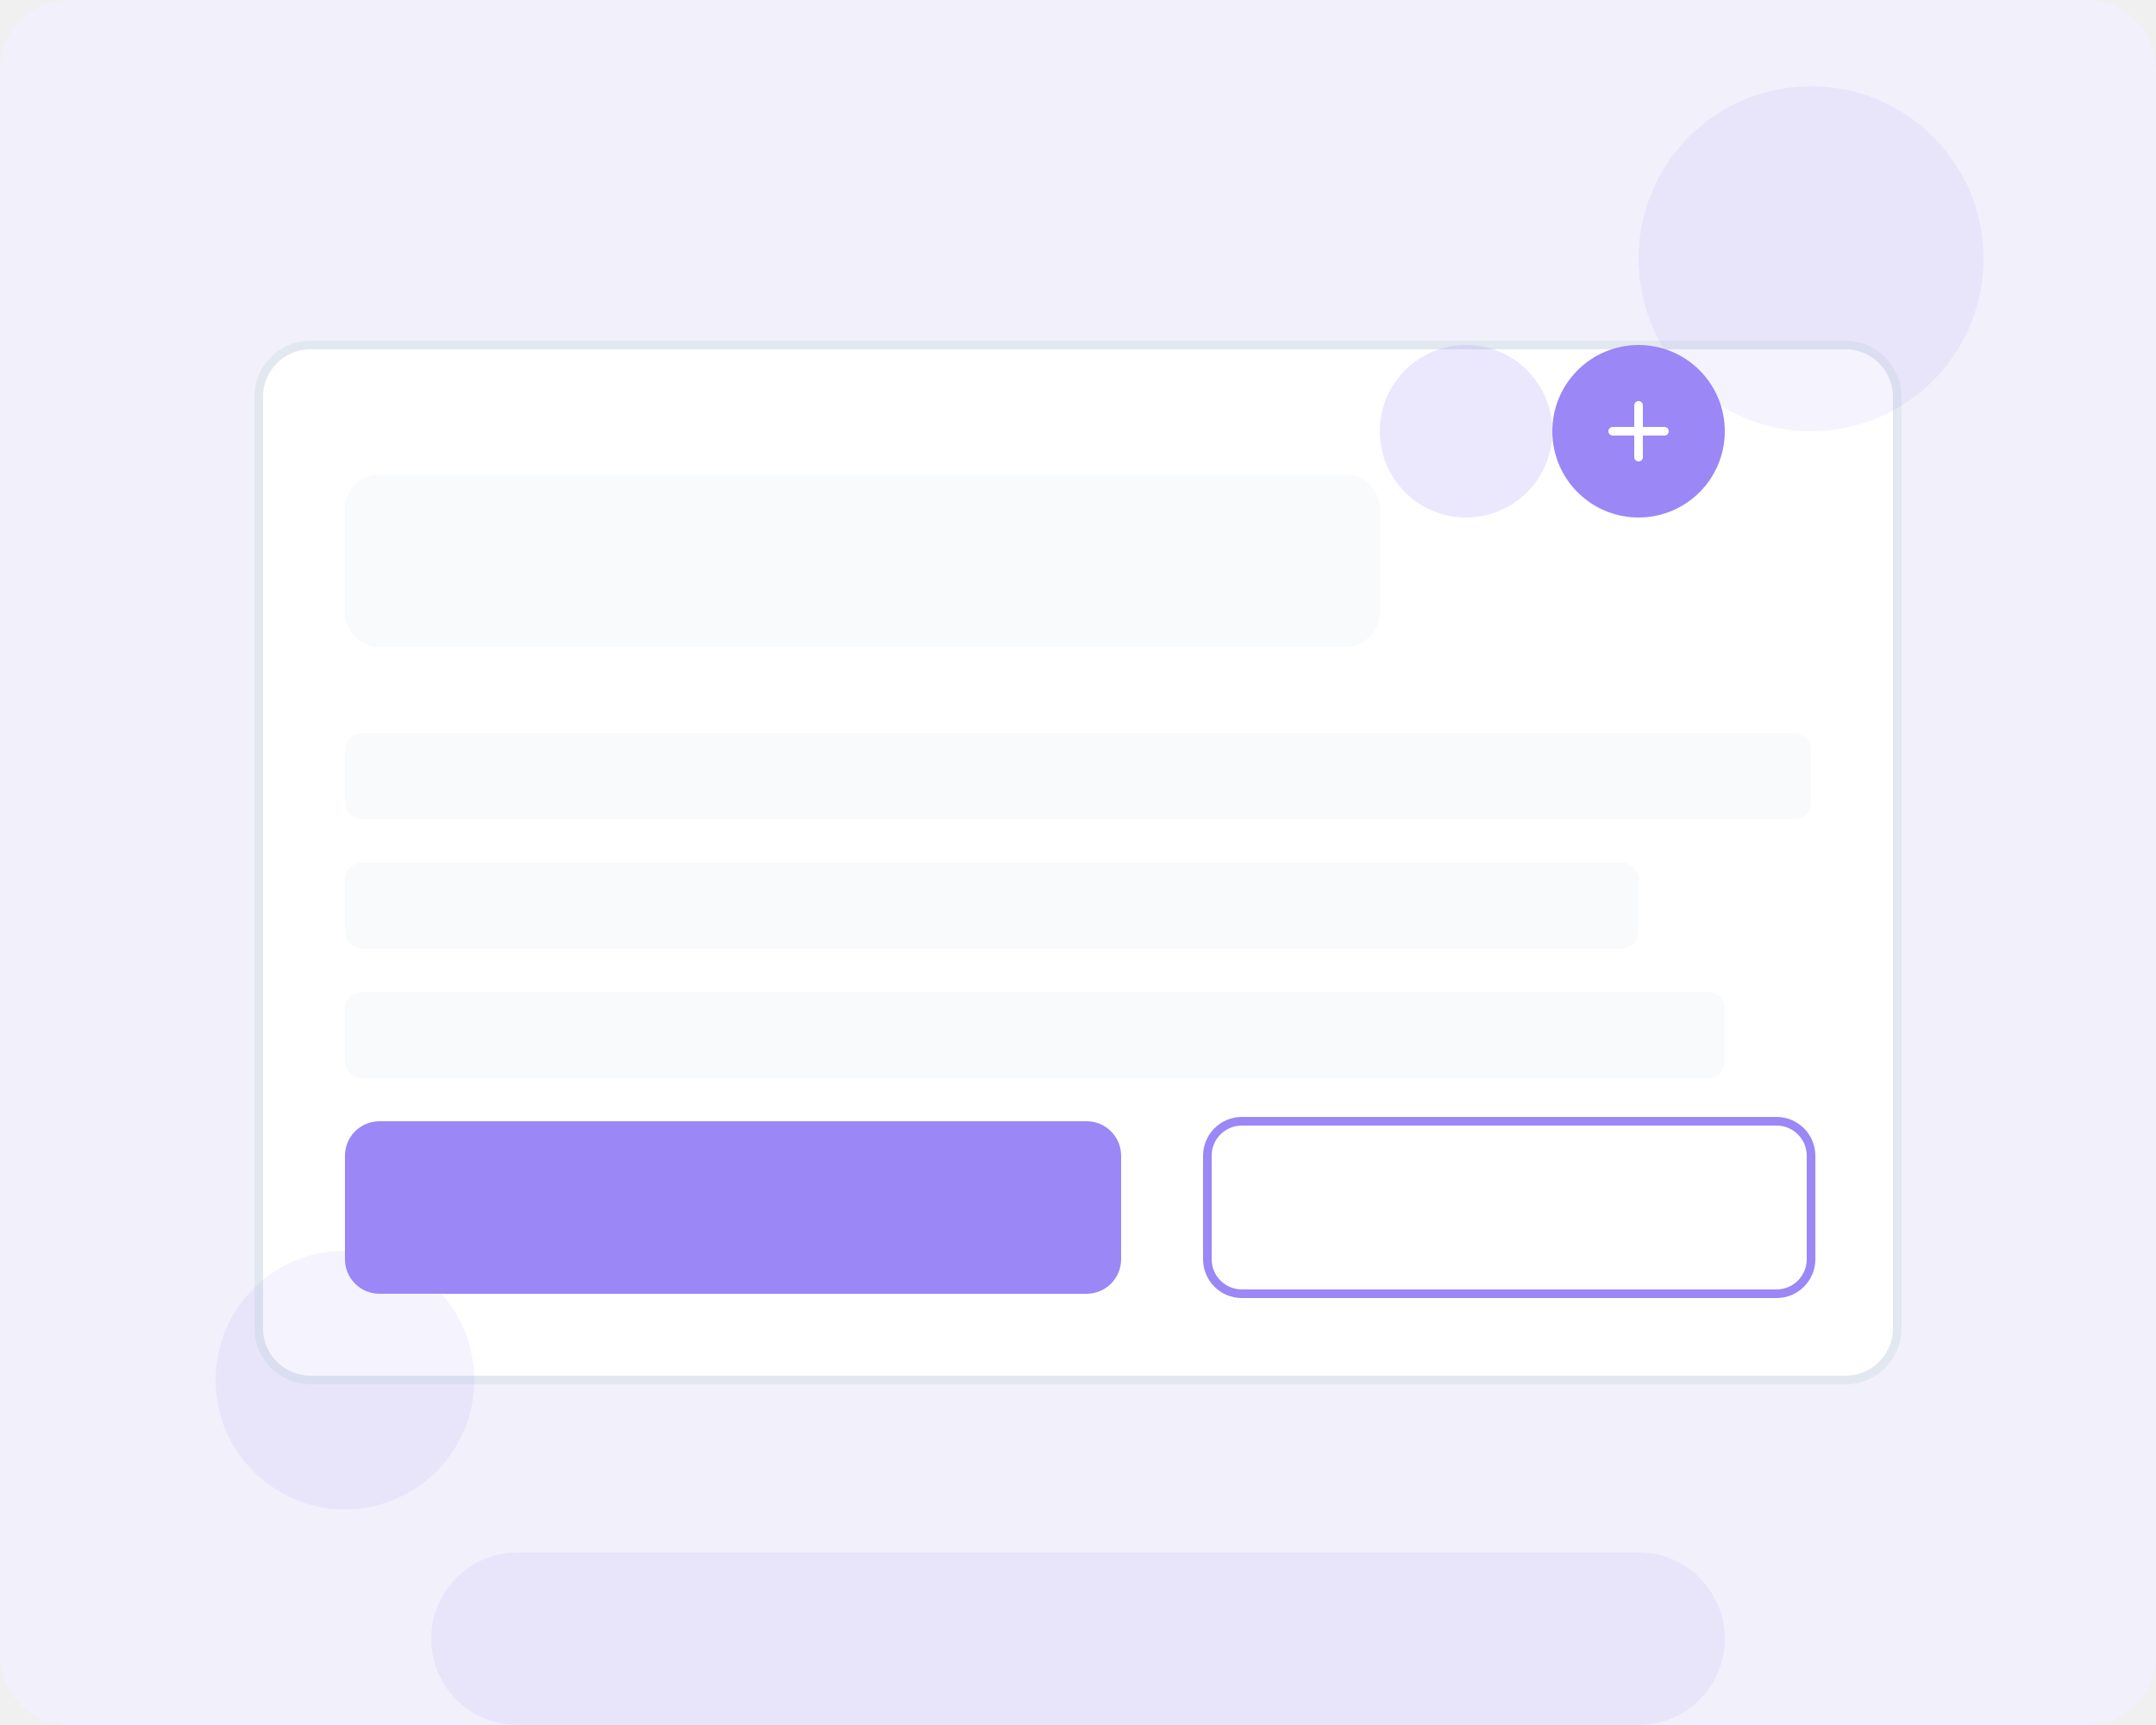
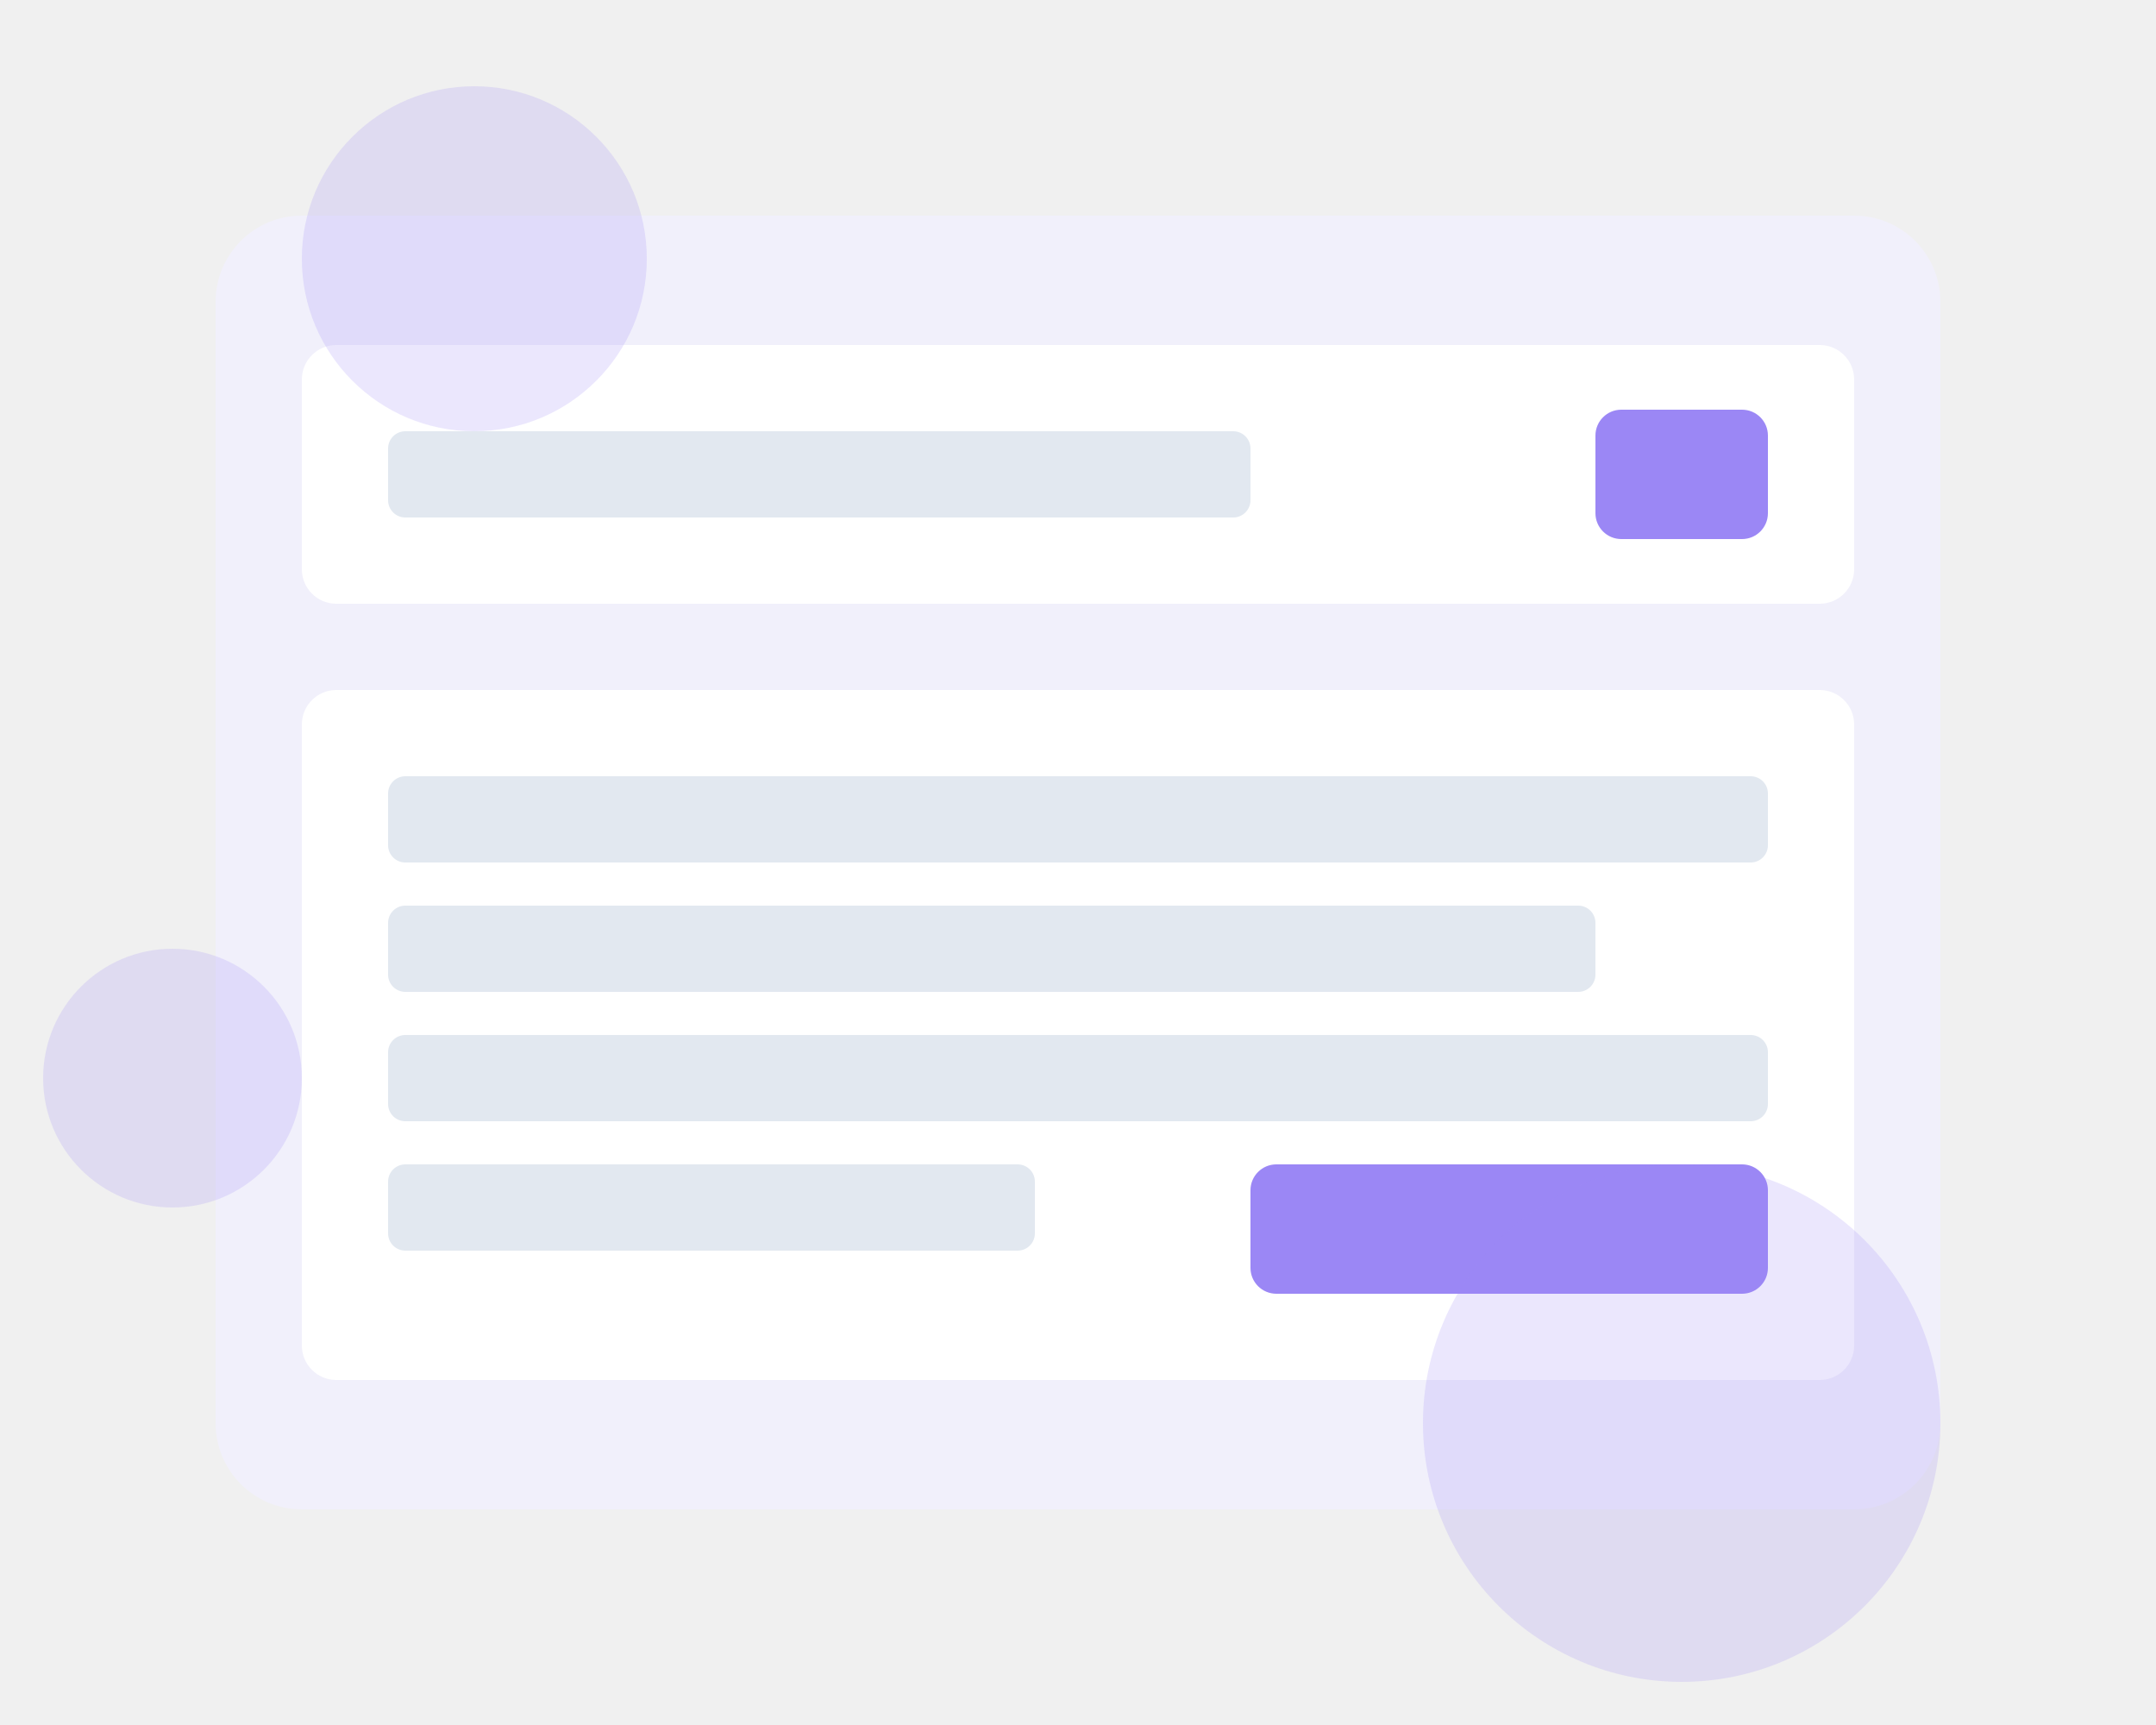
<svg xmlns="http://www.w3.org/2000/svg" width="500" height="400" viewBox="0 0 500 400" fill="none">
-   <rect width="500" height="400" rx="16" fill="#F1F0FB" />
-   <rect x="60" y="80" width="380" height="240" rx="12" fill="white" stroke="#E2E8F0" stroke-width="2" />
-   <rect x="80" y="110" width="240" height="40" rx="8" fill="#F8FAFC" />
-   <rect x="80" y="170" width="340" height="20" rx="4" fill="#F8FAFC" />
-   <rect x="80" y="200" width="300" height="20" rx="4" fill="#F8FAFC" />
-   <rect x="80" y="230" width="320" height="20" rx="4" fill="#F8FAFC" />
-   <rect x="80" y="260" width="180" height="40" rx="8" fill="#9b87f5" />
-   <rect x="280" y="260" width="140" height="40" rx="8" fill="white" stroke="#9b87f5" stroke-width="2" />
-   <circle cx="340" cy="100" r="20" fill="#9b87f5" opacity="0.2" />
-   <circle cx="380" cy="100" r="20" fill="#9b87f5" />
-   <path d="M380 94V106" stroke="white" stroke-width="2" stroke-linecap="round" />
-   <path d="M374 100H386" stroke="white" stroke-width="2" stroke-linecap="round" />
-   <circle cx="80" cy="320" r="30" fill="#9b87f5" opacity="0.1" />
-   <circle cx="420" cy="60" r="40" fill="#9b87f5" opacity="0.1" />
-   <path d="M100 380C100 368.954 108.954 360 120 360H380C391.046 360 400 368.954 400 380V380C400 391.046 391.046 400 380 400H120C108.954 400 100 391.046 100 380V380Z" fill="#9b87f5" opacity="0.1" />
+   <rect x="50" y="50" width="400" height="300" rx="20" fill="#F1F0FB" />
+   <rect x="70" y="80" width="360" height="60" rx="8" fill="white" />
+   <rect x="90" y="100" width="200" height="20" rx="4" fill="#E2E8F0" />
+   <rect x="370" y="95" width="40" height="30" rx="6" fill="#9B87F5" />
+   <rect x="70" y="160" width="360" height="160" rx="8" fill="white" />
+   <rect x="90" y="180" width="320" height="20" rx="4" fill="#E2E8F0" />
+   <rect x="90" y="210" width="280" height="20" rx="4" fill="#E2E8F0" />
+   <rect x="90" y="240" width="320" height="20" rx="4" fill="#E2E8F0" />
+   <rect x="90" y="270" width="150" height="20" rx="4" fill="#E2E8F0" />
+   <rect x="290" y="270" width="120" height="30" rx="6" fill="#9B87F5" />
+   <circle cx="110" cy="60" r="40" fill="#9B87F5" fill-opacity="0.2" />
+   <circle cx="390" cy="330" r="60" fill="#9B87F5" fill-opacity="0.2" />
+   <circle cx="40" cy="250" r="30" fill="#9B87F5" fill-opacity="0.2" />
</svg>
